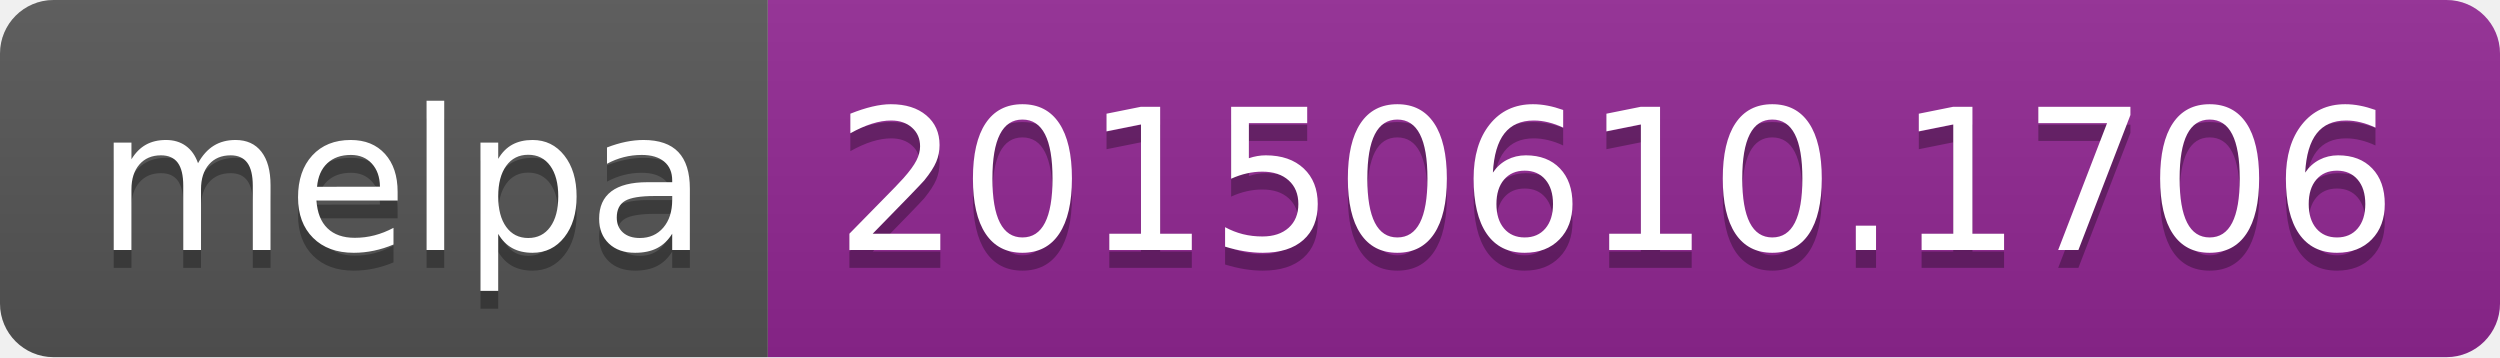
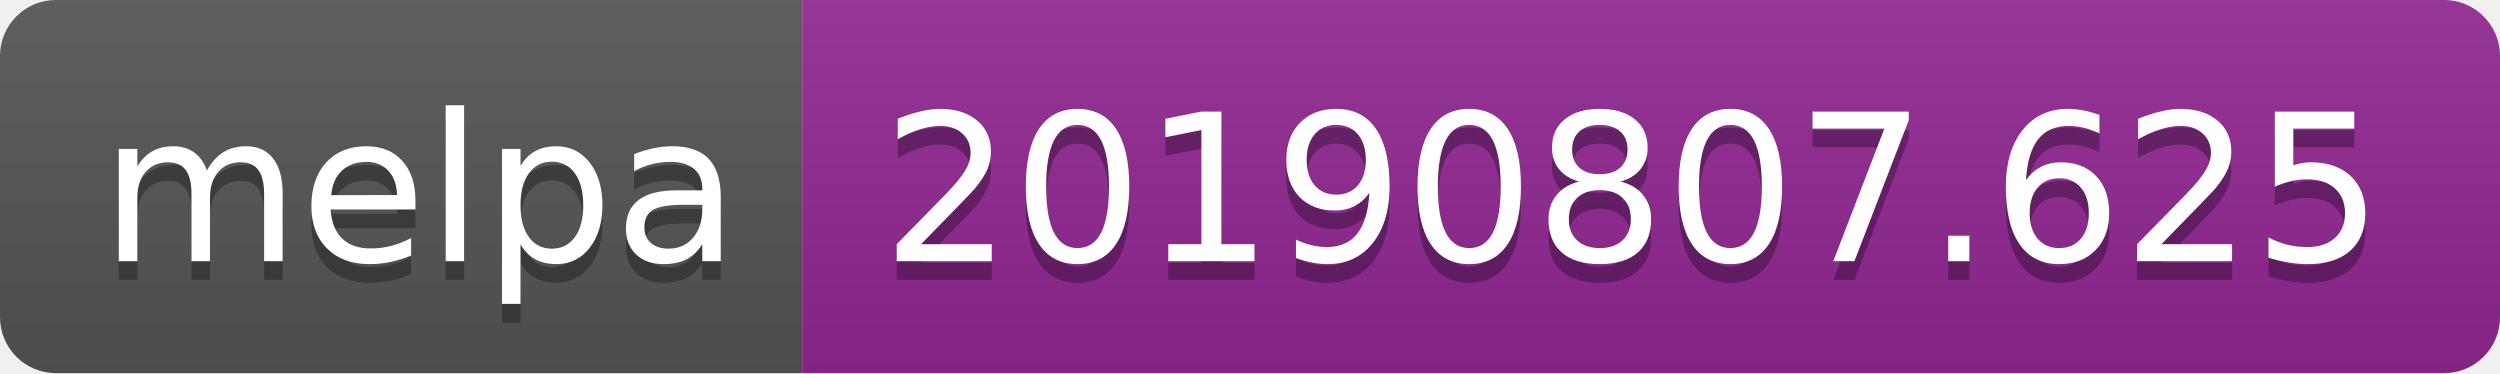
- <svg xmlns="http://www.w3.org/2000/svg" width="140" height="20">
+ <svg xmlns="http://www.w3.org/2000/svg" width="134" height="20">
  <linearGradient id="b" x2="0" y2="100%">
    <stop offset="0" stop-color="#bbb" stop-opacity=".1" />
    <stop offset="1" stop-opacity=".1" />
  </linearGradient>
  <clipPath id="a">
-     <rect width="140" height="20" rx="3" fill="#fff" />
+     <rect width="134" height="20" rx="3" fill="#fff" />
  </clipPath>
  <g clip-path="url(#a)">
    <path fill="#555" d="M0 0h43v20H0z" />
-     <path fill="#922793" d="M43 0h97v20H43z" />
-     <path fill="url(#b)" d="M0 0h140v20H0z" />
+     <path fill="#922793" d="M43 0h91v20H43z" />
+     <path fill="url(#b)" d="M0 0h134v20H0z" />
  </g>
  <g fill="#fff" text-anchor="middle" font-family="DejaVu Sans,Verdana,Geneva,sans-serif" font-size="110">
    <text x="225" y="150" fill="#010101" fill-opacity=".3" transform="scale(.1)" textLength="330">melpa</text>
    <text x="225" y="140" transform="scale(.1)" textLength="330">melpa</text>
-     <text x="905" y="150" fill="#010101" fill-opacity=".3" transform="scale(.1)" textLength="870">20150610.1706</text>
-     <text x="905" y="140" transform="scale(.1)" textLength="870">20150610.1706</text>
+     <text x="875" y="150" fill="#010101" fill-opacity=".3" transform="scale(.1)" textLength="810">20190807.625</text>
+     <text x="875" y="140" transform="scale(.1)" textLength="810">20190807.625</text>
  </g>
</svg>
